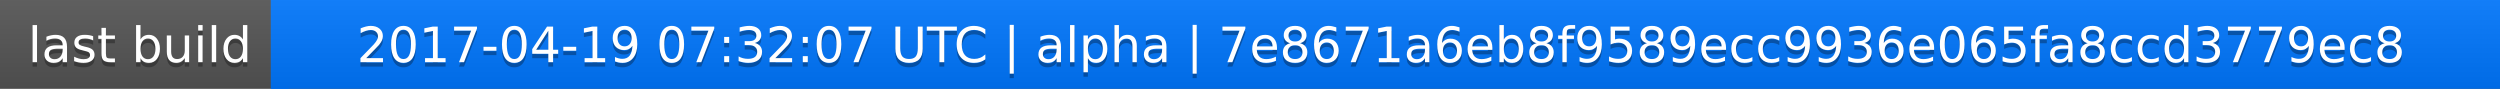
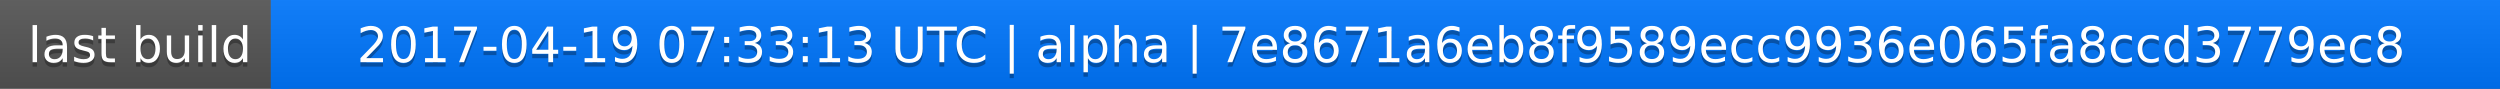
<svg xmlns="http://www.w3.org/2000/svg" width="563" height="20">
  <linearGradient id="a" x2="0" y2="100%">
    <stop offset="0" stop-color="#bbb" stop-opacity=".1" />
    <stop offset="1" stop-opacity=".1" />
  </linearGradient>
  <rect rx="0" width="563" height="20" fill="#555" />
  <rect rx="0" x="61" width="502" height="20" fill="#07f" />
  <path fill="#07f" d="M61 0h4v20h-4z" />
  <rect rx="0" width="563" height="20" fill="url(#a)" />
  <g fill="#fff" text-anchor="middle" font-family="DejaVu Sans,Verdana,Geneva,sans-serif" font-size="11">
    <text x="31.5" y="15" fill="#010101" fill-opacity=".3">last build</text>
    <text x="31.5" y="14">last build</text>
-     <text x="311" y="15" fill="#010101" fill-opacity=".3">2017-04-19 07:32:07 UTC | alpha | 7e8671a6eb8f9589ecc9936e065fa8ccd3779ec8</text>
-     <text x="311" y="14">2017-04-19 07:32:07 UTC | alpha | 7e8671a6eb8f9589ecc9936e065fa8ccd3779ec8</text>
+     <text x="311" y="15" fill="#010101" fill-opacity=".3">2017-04-19 07:33:13 UTC | alpha | 7e8671a6eb8f9589ecc9936e065fa8ccd3779ec8</text>
+     <text x="311" y="14">2017-04-19 07:33:13 UTC | alpha | 7e8671a6eb8f9589ecc9936e065fa8ccd3779ec8</text>
  </g>
</svg>
